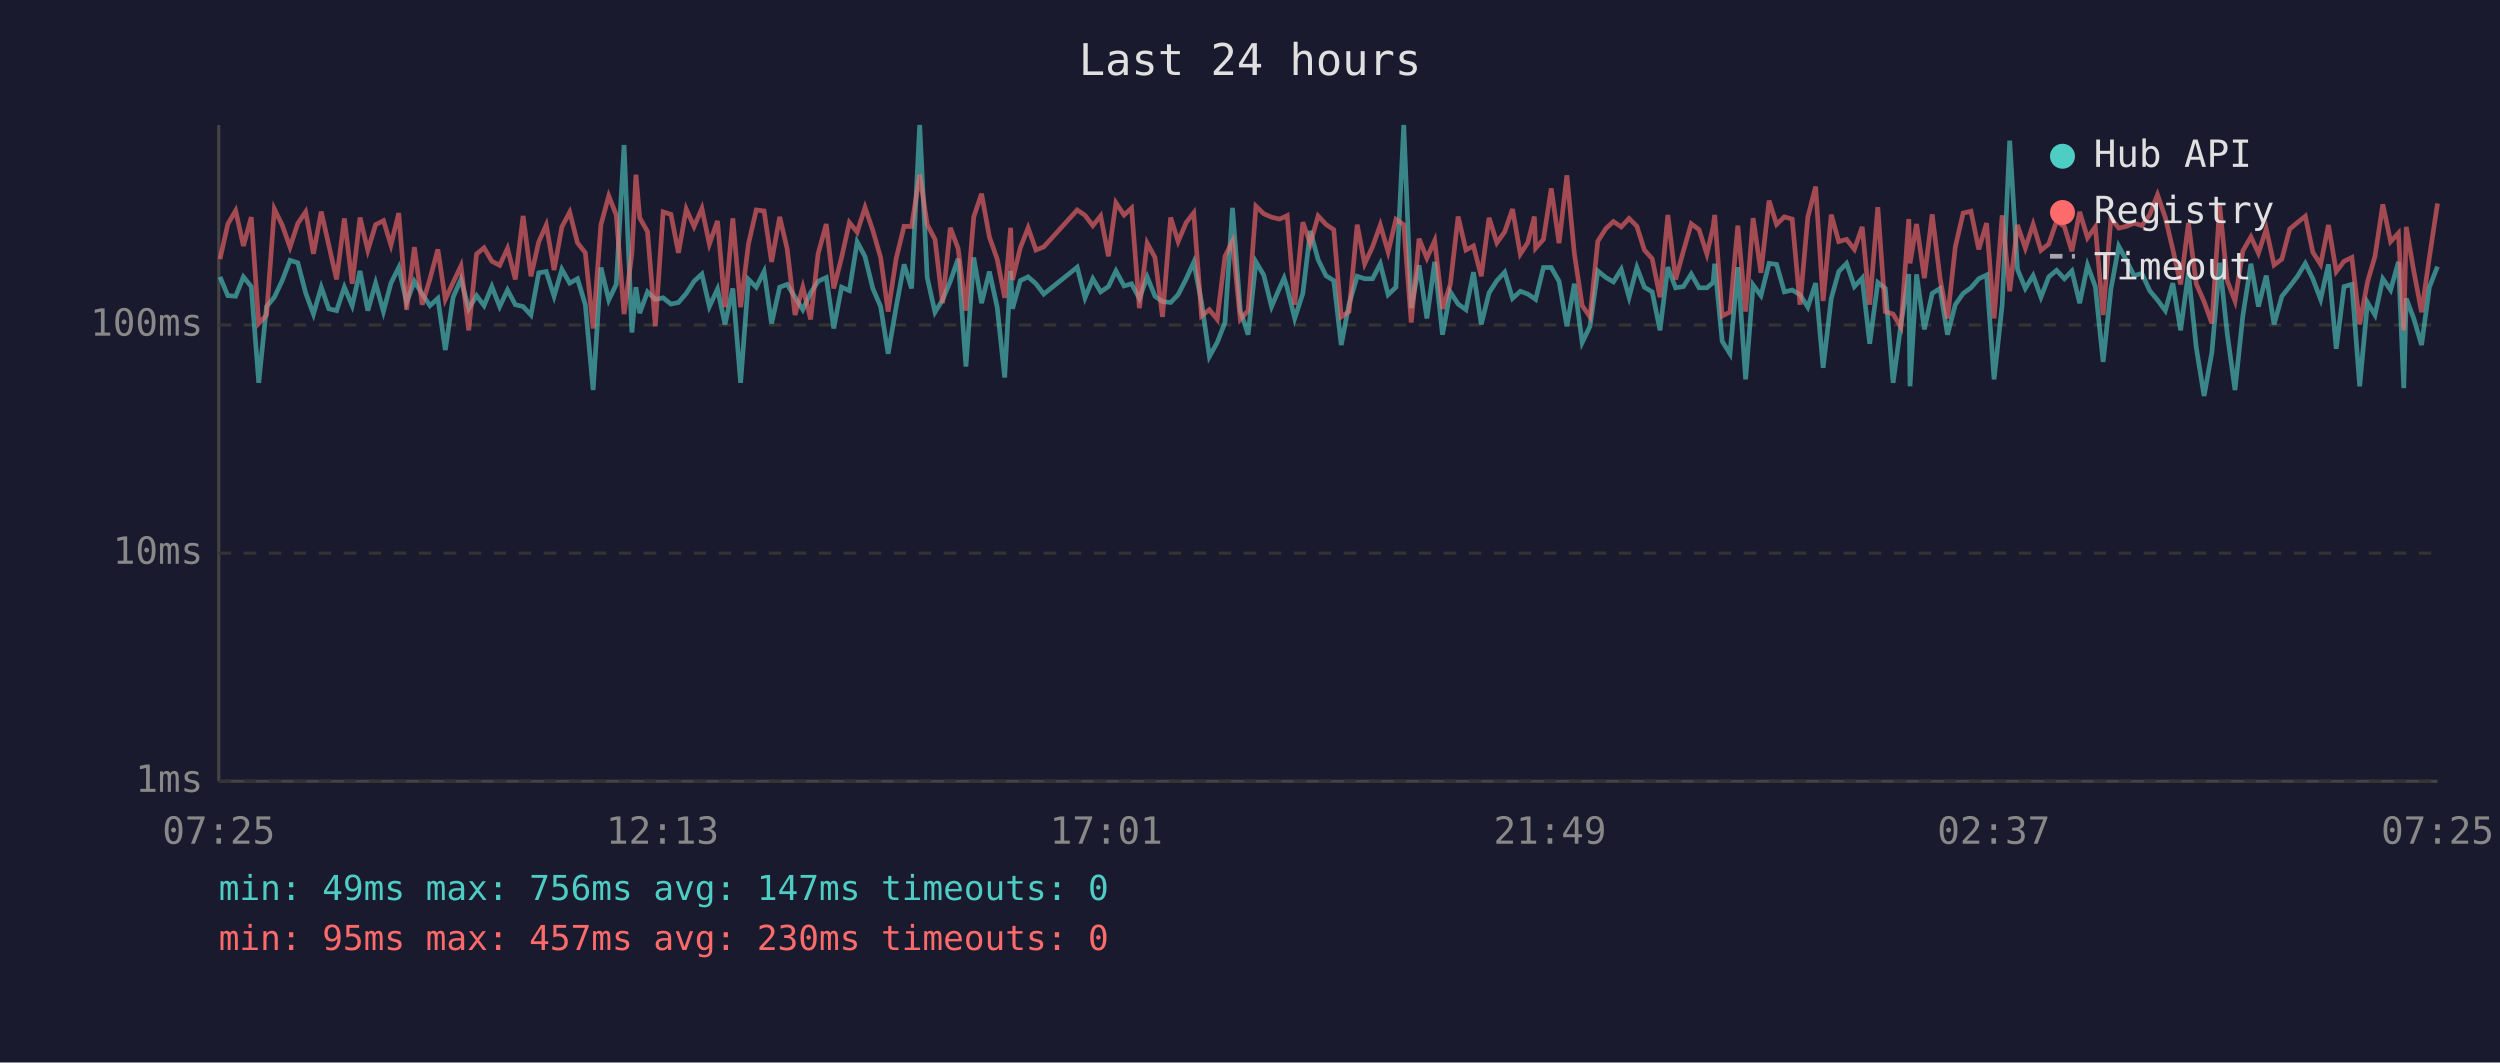
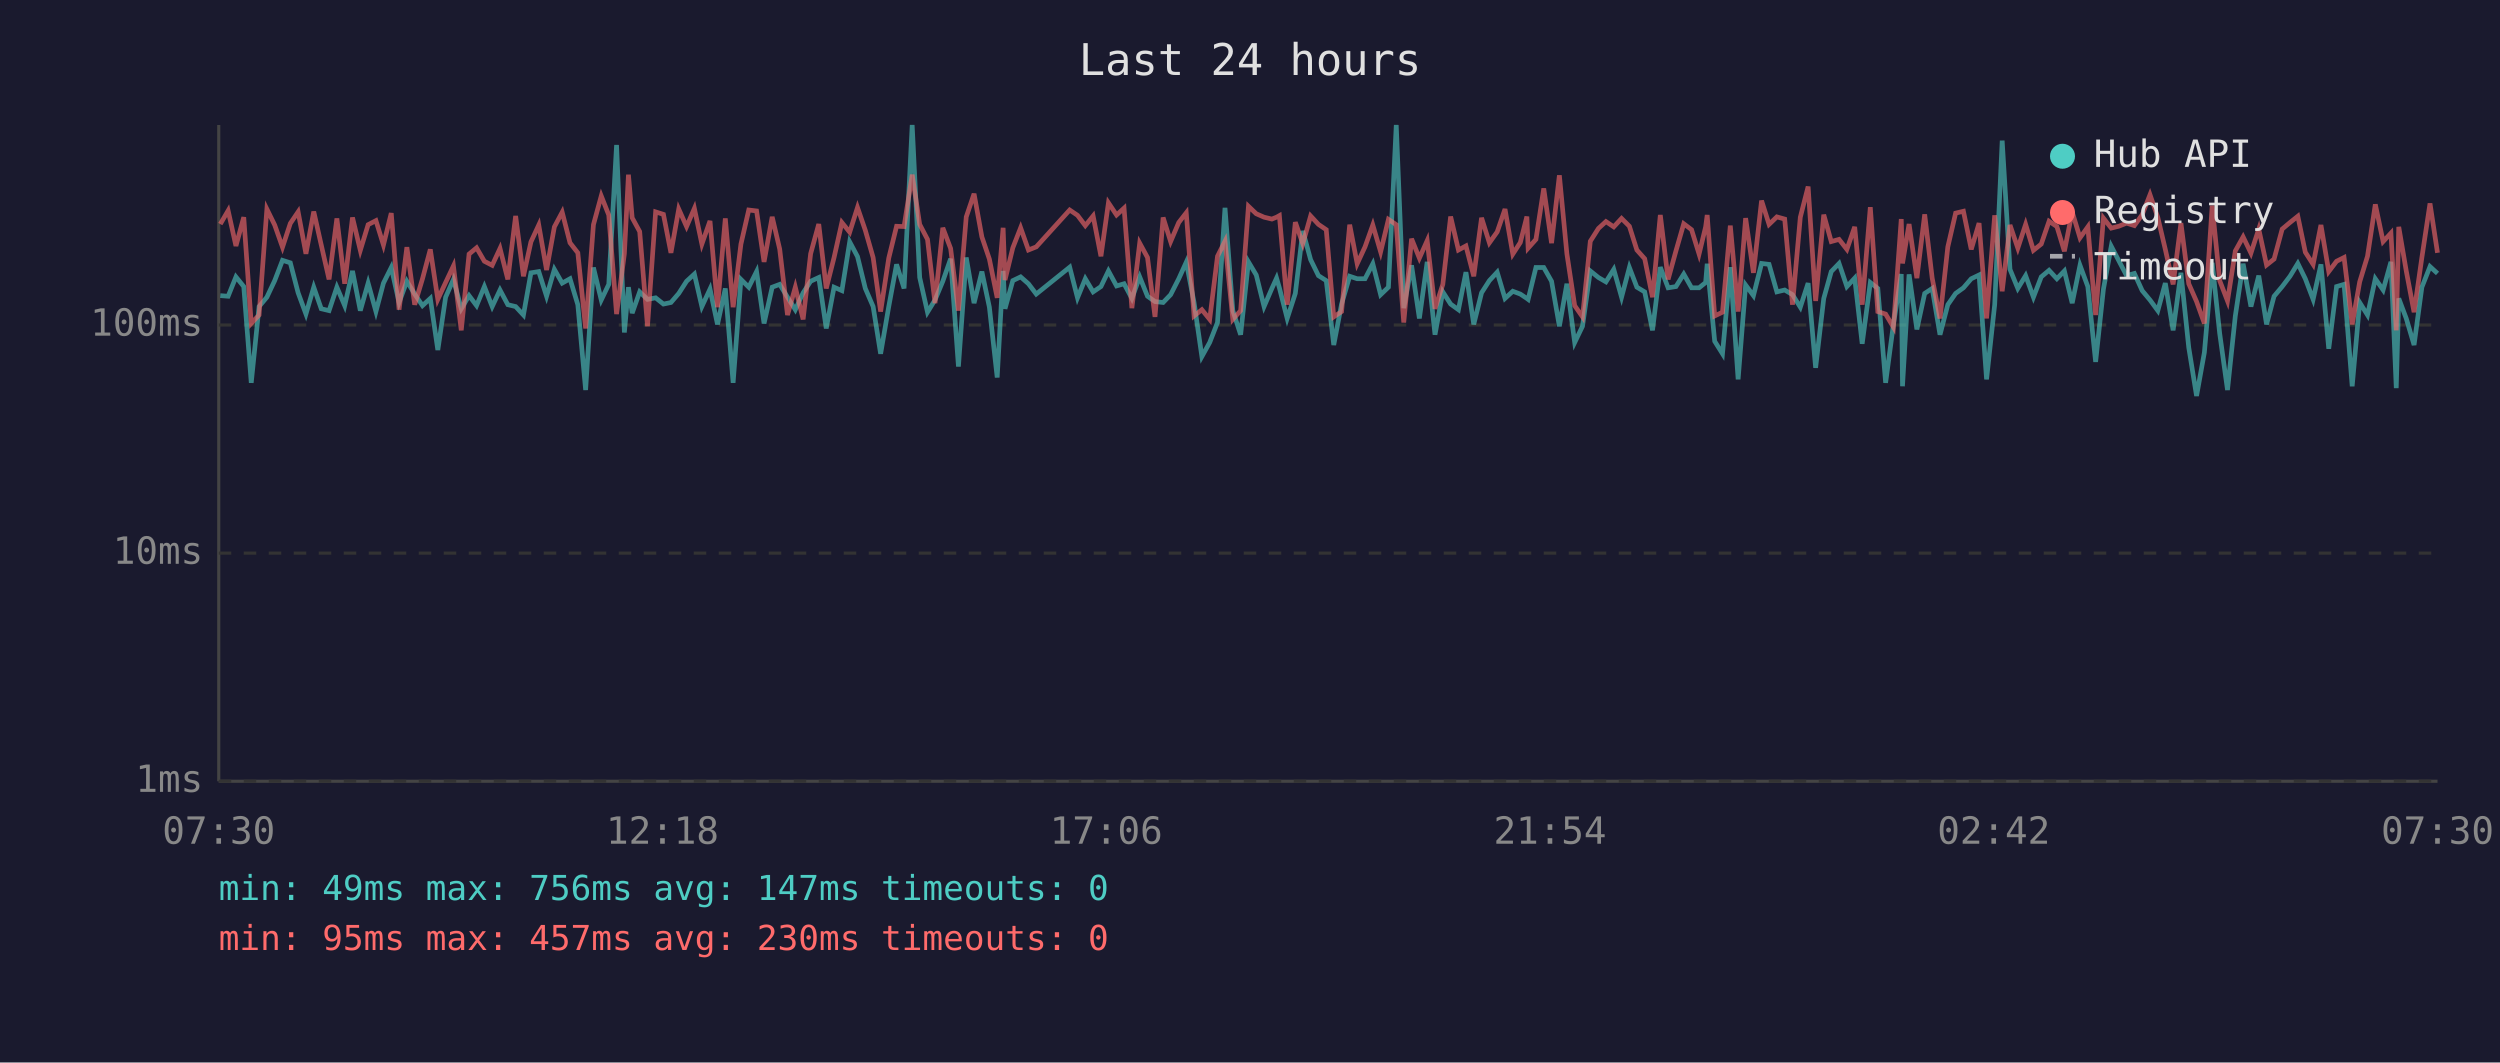
<svg xmlns="http://www.w3.org/2000/svg" viewBox="0 0 800 340" font-family="monospace" font-size="12">
  <rect width="800" height="340" fill="#1a1a2e" />
  <text x="400" y="24" fill="#e0e0e0" font-size="14" text-anchor="middle">Last 24 hours</text>
  <line x1="70" y1="40" x2="70" y2="250" stroke="#444" stroke-width="1" />
  <line x1="70" y1="250" x2="780" y2="250" stroke="#444" stroke-width="1" />
  <line x1="70" y1="250" x2="780" y2="250" stroke="#333" stroke-width="1" stroke-dasharray="4" />
  <text x="65" y="250" fill="#888" text-anchor="end" dominant-baseline="middle">1ms</text>
  <line x1="70" y1="177" x2="780" y2="177" stroke="#333" stroke-width="1" stroke-dasharray="4" />
  <text x="65" y="177" fill="#888" text-anchor="end" dominant-baseline="middle">10ms</text>
  <line x1="70" y1="104" x2="780" y2="104" stroke="#333" stroke-width="1" stroke-dasharray="4" />
  <text x="65" y="104" fill="#888" text-anchor="end" dominant-baseline="middle">100ms</text>
-   <text x="70" y="270" fill="#888" text-anchor="middle">07:25</text>
-   <text x="212" y="270" fill="#888" text-anchor="middle">12:13</text>
-   <text x="354" y="270" fill="#888" text-anchor="middle">17:01</text>
-   <text x="496" y="270" fill="#888" text-anchor="middle">21:49</text>
-   <text x="638" y="270" fill="#888" text-anchor="middle">02:37</text>
-   <text x="780" y="270" fill="#888" text-anchor="middle">07:25</text>
-   <polyline points="70.4,88.6 72.9,94.6 75.4,94.8 77.9,88.6 80.4,91.7 82.8,122.5 85.3,98.1 87.8,95.1 90.3,89.8 92.8,83.3 95.3,84.1 97.8,93.7 100.3,100.5 102.8,91.9 105.2,98.8 107.7,99.4 110.2,91.9 112.7,97.8 115.2,86.7 117.7,99.4 120.2,90.6 122.7,99.7 125.1,90.6 127.6,85.6 130.1,96.8 132.6,90.0 135.1,94.1 137.6,97.8 140.1,95.5 142.5,112.0 145.0,95.1 147.5,89.4 150.0,98.8 152.5,94.6 154.9,97.8 157.4,91.7 159.9,98.1 162.4,92.8 164.9,97.5 167.4,98.1 169.9,100.8 172.4,87.3 174.8,86.9 177.3,94.8 179.8,86.2 182.3,90.6 184.8,89.2 187.3,97.5 189.8,124.8 192.3,85.6 194.8,96.0 197.2,91.0 199.7,46.4 202.2,106.4 203.5,91.9 204.7,100.2 207.2,93.4 209.7,95.8 212.2,95.3 214.7,97.3 217.1,96.8 219.6,93.9 222.1,90.0 224.6,87.7 227.0,98.1 229.6,92.5 232.0,103.8 234.5,92.3 237.0,122.5 239.5,89.4 242.0,91.9 244.5,86.9 246.9,103.5 249.5,91.9 251.9,91.0 254.4,95.1 256.9,99.1 259.4,93.7 261.8,90.0 264.4,88.8 266.8,105.1 269.3,91.9 271.8,93.0 274.3,77.4 276.8,82.1 279.3,92.3 281.8,98.1 284.2,113.2 286.8,98.1 289.3,84.6 291.7,92.3 294.3,40.0 296.7,88.8 299.2,99.9 301.6,96.0 304.1,90.0 306.6,82.8 309.1,117.3 311.6,82.4 314.1,97.0 316.6,86.9 319.1,98.3 321.5,120.8 323.4,86.7 324.0,98.8 326.5,89.8 329.0,88.6 331.5,90.8 334.0,94.1 344.7,85.5 347.2,95.3 349.7,89.2 352.2,93.4 354.7,91.7 357.1,86.7 359.7,91.5 362.1,90.8 364.6,95.5 367.1,88.6 369.6,94.8 372.0,96.5 374.6,96.8 377.0,94.3 379.6,89.2 382.0,83.9 384.5,96.8 387.0,114.1 389.5,109.6 392.0,103.2 394.4,66.5 396.9,99.4 399.4,107.1 401.9,83.8 404.4,88.0 406.9,98.1 409.4,92.3 410.9,89.0 411.9,92.1 414.3,101.9 416.9,93.9 419.3,73.9 421.8,83.1 424.3,88.2 426.8,89.8 429.2,110.4 431.7,97.3 434.3,88.4 436.7,89.2 439.2,89.2 441.7,84.4 444.2,94.3 446.7,91.9 449.2,40.0 451.6,98.6 454.1,84.9 456.6,101.9 459.1,83.8 461.6,107.1 464.1,93.4 466.6,97.3 469.1,99.1 471.5,87.1 474.0,103.8 476.5,93.7 479.0,89.8 481.5,87.1 484.0,95.5 486.5,93.2 488.9,94.1 491.0,95.5 491.4,95.8 493.9,85.6 496.4,85.6 498.9,90.0 501.4,104.4 503.8,90.8 506.3,109.6 508.8,104.4 511.3,86.7 513.9,88.8 516.3,90.2 518.8,86.2 521.3,95.1 523.8,85.6 526.2,91.9 528.7,93.4 531.2,105.7 533.7,85.5 536.2,92.1 538.7,91.7 541.2,87.7 543.7,92.1 546.2,92.1 548.2,90.4 548.7,84.4 551.1,109.2 553.6,113.2 556.1,85.5 558.6,121.4 561.0,91.2 563.5,94.6 566.1,84.3 568.5,84.6 571.0,93.4 573.5,92.8 576.0,94.3 578.5,98.3 581.0,90.6 583.4,117.7 586.0,95.5 588.4,86.9 590.9,84.3 593.4,91.7 595.9,89.0 598.3,110.0 600.9,90.4 603.3,92.3 605.8,122.5 608.3,103.8 610.8,87.7 611.2,123.6 613.3,87.8 615.8,105.4 618.3,93.9 620.8,92.3 623.2,107.1 625.7,97.5 628.2,93.9 630.7,92.1 633.2,89.2 635.7,88.0 638.1,121.4 640.7,97.5 643.1,45.0 645.6,86.2 648.1,92.3 650.6,88.2 653.1,95.1 655.6,88.6 658.1,86.5 660.6,89.2 663.0,86.7 665.5,97.0 668.0,84.9 670.5,91.7 673.0,115.8 675.5,92.5 678.0,78.8 680.5,83.4 682.9,88.2 685.4,87.5 687.9,93.0 690.4,96.0 692.9,99.4 695.3,90.6 697.8,105.7 700.3,87.3 702.8,111.2 705.3,126.7 707.8,112.8 710.3,84.1 712.7,106.7 715.2,124.8 717.7,101.1 720.3,84.4 722.7,98.1 725.2,88.2 727.7,103.8 730.2,94.8 732.7,91.7 735.2,88.4 737.7,84.3 740.1,89.2 742.6,95.8 745.1,84.6 747.6,111.6 750.1,91.7 752.6,91.0 755.1,123.6 757.6,96.8 760.0,100.8 762.5,89.2 765.0,92.8 767.5,83.8 769.2,124.2 770.0,95.5 772.4,101.9 774.9,110.4 777.4,91.9 780.0,85.3" fill="none" stroke="#4ecdc4" stroke-width="1.5" opacity="0.6" />
-   <polyline points="70.4,82.9 72.9,71.7 75.4,67.4 77.9,78.7 80.4,69.5 82.8,103.5 85.3,100.8 87.8,66.9 90.3,72.0 92.8,79.1 95.3,71.5 97.8,67.8 100.3,81.2 102.8,67.7 105.2,78.4 107.7,89.4 110.2,69.9 112.7,90.8 115.2,69.6 117.7,80.1 120.2,71.9 122.7,70.6 125.1,78.4 127.6,68.2 130.1,99.1 132.6,79.1 135.1,97.5 137.6,89.2 140.1,79.8 142.5,95.8 145.0,90.4 147.5,85.1 150.0,105.7 152.5,81.3 154.9,79.3 157.4,83.6 159.9,84.9 162.4,79.5 164.9,89.4 167.4,69.1 169.9,88.4 172.4,77.4 174.8,72.0 177.3,86.4 179.8,72.6 182.3,67.9 184.8,77.7 187.3,80.9 189.8,105.1 192.3,71.9 194.8,62.7 197.2,68.8 199.7,100.5 202.2,81.2 203.5,55.9 204.7,69.7 207.2,74.1 209.7,104.4 212.2,67.8 214.7,68.6 217.1,80.9 219.6,66.9 222.1,72.5 224.6,66.7 227.0,78.1 229.6,70.7 232.0,98.3 234.5,69.9 237.0,98.3 239.5,78.1 242.0,67.2 244.5,67.5 246.9,83.8 249.5,69.4 251.9,79.7 254.4,100.8 256.9,91.9 259.4,102.2 261.8,81.2 264.4,71.7 266.8,92.3 269.3,82.4 271.8,71.2 274.3,74.3 276.8,66.4 279.3,73.7 281.8,82.4 284.2,99.7 286.8,82.6 289.3,72.4 291.7,72.5 294.3,55.9 296.7,71.8 299.2,76.6 301.6,97.0 304.1,72.9 306.6,79.5 309.1,99.4 311.6,69.4 314.1,62.0 316.6,75.8 319.1,82.9 321.5,95.3 323.4,72.9 324.0,89.6 326.5,79.3 329.0,72.9 331.5,80.0 334.0,79.0 344.7,67.2 347.2,68.9 349.7,72.2 352.2,69.1 354.7,82.0 357.1,64.9 359.7,68.8 362.1,66.6 364.6,98.6 367.1,77.8 369.6,82.4 372.0,101.4 374.6,69.6 377.0,77.3 379.6,71.2 382.0,68.1 384.5,101.1 387.0,99.1 389.5,102.2 392.0,82.0 394.4,77.2 396.9,102.2 399.4,99.4 401.9,66.0 404.4,68.4 406.9,69.5 409.4,70.1 410.9,69.5 411.9,69.0 414.3,97.5 416.9,71.1 419.3,78.0 421.8,69.1 424.3,71.8 426.8,73.5 429.2,101.4 431.7,99.7 434.3,71.9 436.7,84.4 439.2,79.0 441.7,72.0 444.2,80.6 446.7,70.2 449.2,71.9 451.6,103.2 454.1,76.4 456.6,82.6 459.1,77.0 461.6,98.8 464.1,91.0 466.6,69.3 469.1,80.0 471.5,78.7 474.0,88.4 476.5,69.7 479.0,77.7 481.5,74.2 484.0,66.9 486.5,81.3 488.9,77.6 491.0,69.3 491.4,79.4 493.9,76.6 496.4,60.3 498.9,77.8 501.4,56.1 503.8,81.2 506.3,97.8 508.8,101.4 511.3,77.2 513.9,73.1 516.3,70.9 518.8,72.6 521.3,69.9 523.8,72.4 526.2,80.0 528.7,82.8 531.2,95.1 533.7,68.8 536.2,89.4 538.7,80.3 541.2,71.6 543.7,73.5 546.2,81.3 548.2,72.6 548.7,68.8 551.1,101.1 553.6,99.9 556.1,72.2 558.6,99.7 561.0,69.8 563.5,87.3 566.1,64.2 568.5,71.8 571.0,69.4 573.5,70.1 576.0,97.5 578.5,69.5 581.0,59.7 583.4,96.3 586.0,68.7 588.4,77.3 590.9,76.6 593.4,79.8 595.9,72.6 598.3,97.5 600.9,66.3 603.3,99.7 605.8,100.5 608.3,104.7 610.8,70.1 611.2,84.3 613.3,71.7 615.8,89.0 618.3,68.6 620.8,89.0 623.2,101.9 625.7,79.0 628.2,68.2 630.7,67.6 633.2,79.8 635.7,71.4 638.1,101.9 640.7,68.9 643.1,93.2 645.6,72.0 648.1,79.4 650.6,71.8 653.1,80.1 655.6,78.1 658.1,70.8 660.6,72.5 663.0,80.4 665.5,67.8 668.0,76.1 670.5,72.6 673.0,100.8 675.5,69.8 678.0,73.0 680.5,72.4 682.9,71.4 685.4,72.2 687.9,68.7 690.4,62.3 692.9,69.6 695.3,79.8 697.8,91.0 700.3,71.4 702.8,90.8 705.3,96.5 707.8,103.5 710.3,65.8 712.7,89.8 715.2,96.3 717.7,80.3 720.3,75.8 722.7,81.0 725.2,73.3 727.7,84.8 730.2,82.9 732.7,73.3 735.2,71.2 737.7,69.2 740.1,80.7 742.6,84.6 745.1,72.0 747.6,86.9 750.1,83.6 752.6,82.4 755.1,103.8 757.6,90.2 760.0,82.0 762.5,65.4 765.0,77.3 767.5,74.6 769.2,105.7 770.0,72.6 772.4,86.7 774.9,99.9 777.4,82.4 780.0,65.1" fill="none" stroke="#ff6b6b" stroke-width="1.5" opacity="0.6" />
+   <text x="70" y="270" fill="#888" text-anchor="middle">07:30</text>
+   <text x="212" y="270" fill="#888" text-anchor="middle">12:18</text>
+   <text x="354" y="270" fill="#888" text-anchor="middle">17:06</text>
+   <text x="496" y="270" fill="#888" text-anchor="middle">21:54</text>
+   <text x="638" y="270" fill="#888" text-anchor="middle">02:42</text>
+   <text x="780" y="270" fill="#888" text-anchor="middle">07:30</text>
+   <polyline points="70.5,94.6 73.0,94.8 75.5,88.6 78.0,91.7 80.4,122.5 82.9,98.1 85.4,95.1 87.9,89.8 90.4,83.3 92.9,84.1 95.4,93.7 97.9,100.5 100.4,91.9 102.8,98.8 105.3,99.4 107.8,91.9 110.3,97.8 112.8,86.7 115.3,99.4 117.8,90.6 120.3,99.7 122.7,90.6 125.2,85.6 127.7,96.8 130.2,90.0 132.7,94.1 135.2,97.8 137.7,95.5 140.1,112.0 142.6,95.1 145.1,89.4 147.6,98.8 150.1,94.6 152.5,97.8 155.0,91.7 157.5,98.1 160.0,92.8 162.5,97.5 165.0,98.1 167.5,100.8 169.9,87.3 172.4,86.9 174.9,94.8 177.4,86.2 179.9,90.6 182.4,89.2 184.9,97.5 187.4,124.8 189.9,85.6 192.4,96.0 194.8,91.0 197.3,46.4 199.8,106.4 201.1,91.9 202.3,100.2 204.7,93.4 207.2,95.8 209.8,95.3 212.3,97.3 214.7,96.8 217.2,93.9 219.7,90.0 222.2,87.7 224.6,98.1 227.2,92.5 229.6,103.8 232.1,92.3 234.6,122.5 237.1,89.4 239.6,91.9 242.1,86.9 244.5,103.5 247.1,91.9 249.5,91.0 252.0,95.1 254.5,99.1 257.0,93.7 259.4,90.0 262.0,88.8 264.4,105.1 266.9,91.9 269.4,93.0 271.9,77.4 274.4,82.1 276.9,92.3 279.4,98.1 281.8,113.2 284.4,98.1 286.9,84.6 289.3,92.3 291.9,40.0 294.3,88.8 296.8,99.9 299.2,96.0 301.7,90.0 304.2,82.8 306.7,117.3 309.2,82.4 311.7,97.0 314.2,86.9 316.6,98.3 319.1,120.8 321.0,86.7 321.6,98.8 324.1,89.8 326.6,88.6 329.1,90.8 331.6,94.1 342.3,85.5 344.8,95.3 347.3,89.2 349.8,93.4 352.3,91.7 354.7,86.7 357.3,91.5 359.7,90.8 362.2,95.5 364.7,88.6 367.2,94.8 369.6,96.5 372.2,96.8 374.6,94.3 377.2,89.2 379.6,83.9 382.1,96.8 384.6,114.1 387.1,109.6 389.6,103.2 392.0,66.5 394.5,99.4 397.0,107.1 399.5,83.8 402.0,88.0 404.5,98.1 407.0,92.3 408.5,89.0 409.4,92.1 411.9,101.9 414.5,93.9 416.9,73.9 419.4,83.1 421.9,88.2 424.4,89.8 426.8,110.4 429.3,97.3 431.9,88.4 434.3,89.2 436.8,89.2 439.3,84.4 441.8,94.3 444.3,91.9 446.8,40.0 449.2,98.6 451.7,84.9 454.2,101.9 456.7,83.8 459.2,107.1 461.7,93.4 464.2,97.3 466.7,99.1 469.1,87.1 471.6,103.8 474.1,93.7 476.6,89.8 479.1,87.1 481.6,95.5 484.1,93.2 486.5,94.1 488.6,95.5 489.0,95.8 491.5,85.6 494.0,85.6 496.5,90.0 499.0,104.4 501.4,90.8 503.9,109.6 506.4,104.4 508.9,86.7 511.5,88.8 513.9,90.2 516.4,86.2 518.9,95.1 521.4,85.6 523.8,91.9 526.3,93.4 528.8,105.7 531.3,85.5 533.8,92.1 536.3,91.7 538.8,87.7 541.3,92.1 543.7,92.1 545.8,90.4 546.3,84.4 548.7,109.2 551.2,113.2 553.7,85.5 556.2,121.4 558.6,91.2 561.1,94.6 563.7,84.3 566.1,84.6 568.6,93.4 571.1,92.8 573.6,94.3 576.1,98.3 578.6,90.6 581.0,117.7 583.6,95.5 586.0,86.9 588.5,84.3 591.0,91.7 593.5,89.0 595.9,110.0 598.5,90.4 600.9,92.3 603.4,122.5 605.9,103.8 608.4,87.7 608.8,123.6 610.9,87.8 613.4,105.4 615.9,93.9 618.3,92.3 620.8,107.1 623.3,97.5 625.8,93.9 628.3,92.1 630.8,89.2 633.3,88.0 635.7,121.4 638.3,97.5 640.7,45.0 643.2,86.2 645.7,92.3 648.2,88.2 650.7,95.1 653.2,88.6 655.7,86.5 658.2,89.2 660.6,86.7 663.1,97.0 665.6,84.9 668.1,91.7 670.6,115.8 673.1,92.5 675.6,78.8 678.0,83.4 680.5,88.2 683.0,87.5 685.5,93.0 688.0,96.0 690.5,99.4 692.9,90.6 695.4,105.7 697.9,87.3 700.4,111.2 702.9,126.7 705.4,112.8 707.9,84.1 710.3,106.7 712.8,124.8 715.3,101.1 717.8,84.4 720.3,98.1 722.8,88.2 725.3,103.8 727.7,94.8 730.3,91.7 732.8,88.4 735.3,84.3 737.7,89.2 740.2,95.8 742.7,84.6 745.2,111.6 747.7,91.7 750.1,91.0 752.7,123.6 755.1,96.8 757.6,100.8 760.1,89.2 762.6,92.8 765.1,83.8 766.8,124.2 767.6,95.5 770.0,101.9 772.5,110.4 775.0,91.9 777.6,85.3 780.0,87.5" fill="none" stroke="#4ecdc4" stroke-width="1.5" opacity="0.6" />
+   <polyline points="70.5,71.7 73.0,67.4 75.5,78.7 78.0,69.5 80.4,103.5 82.9,100.8 85.4,66.9 87.9,72.0 90.4,79.1 92.9,71.5 95.4,67.8 97.9,81.2 100.4,67.7 102.8,78.4 105.3,89.4 107.8,69.9 110.3,90.8 112.8,69.6 115.3,80.1 117.8,71.9 120.3,70.6 122.7,78.4 125.2,68.2 127.7,99.1 130.2,79.1 132.7,97.5 135.2,89.2 137.7,79.8 140.1,95.8 142.6,90.4 145.1,85.1 147.6,105.7 150.1,81.3 152.5,79.3 155.0,83.6 157.5,84.9 160.0,79.5 162.5,89.4 165.0,69.1 167.5,88.4 169.9,77.4 172.4,72.0 174.9,86.4 177.4,72.6 179.9,67.9 182.4,77.7 184.9,80.9 187.4,105.1 189.9,71.9 192.4,62.7 194.8,68.8 197.3,100.5 199.8,81.2 201.1,55.9 202.3,69.7 204.7,74.1 207.2,104.4 209.8,67.8 212.3,68.6 214.7,80.9 217.2,66.9 219.7,72.5 222.2,66.7 224.6,78.1 227.2,70.7 229.6,98.3 232.1,69.9 234.6,98.3 237.1,78.1 239.6,67.2 242.1,67.5 244.5,83.8 247.1,69.4 249.5,79.7 252.0,100.8 254.5,91.9 257.0,102.2 259.4,81.2 262.0,71.7 264.4,92.3 266.9,82.4 269.4,71.2 271.9,74.3 274.4,66.4 276.9,73.7 279.4,82.4 281.8,99.7 284.4,82.6 286.9,72.4 289.3,72.5 291.9,55.9 294.3,71.8 296.8,76.6 299.2,97.0 301.7,72.9 304.2,79.5 306.7,99.4 309.2,69.4 311.7,62.0 314.2,75.8 316.6,82.9 319.1,95.3 321.0,72.9 321.6,89.6 324.1,79.3 326.6,72.9 329.1,80.0 331.6,79.0 342.3,67.2 344.8,68.9 347.3,72.2 349.8,69.1 352.3,82.0 354.7,64.9 357.3,68.8 359.7,66.6 362.2,98.6 364.7,77.8 367.2,82.4 369.6,101.4 372.2,69.6 374.6,77.3 377.2,71.2 379.6,68.1 382.1,101.1 384.6,99.1 387.1,102.2 389.6,82.0 392.0,77.2 394.5,102.2 397.0,99.4 399.5,66.0 402.0,68.4 404.5,69.5 407.0,70.1 408.5,69.5 409.4,69.0 411.9,97.5 414.5,71.1 416.9,78.0 419.4,69.1 421.9,71.8 424.4,73.5 426.8,101.4 429.3,99.7 431.9,71.9 434.3,84.4 436.8,79.0 439.3,72.0 441.8,80.6 444.3,70.2 446.8,71.9 449.2,103.2 451.7,76.4 454.2,82.6 456.7,77.0 459.2,98.8 461.7,91.0 464.2,69.3 466.7,80.0 469.1,78.7 471.6,88.4 474.1,69.7 476.6,77.7 479.1,74.2 481.6,66.9 484.1,81.3 486.5,77.6 488.6,69.3 489.0,79.4 491.5,76.6 494.0,60.3 496.5,77.8 499.0,56.1 501.4,81.2 503.9,97.8 506.4,101.4 508.9,77.2 511.5,73.1 513.9,70.9 516.4,72.6 518.9,69.9 521.4,72.4 523.8,80.0 526.3,82.8 528.8,95.1 531.3,68.8 533.8,89.4 536.3,80.3 538.8,71.6 541.3,73.5 543.7,81.3 545.8,72.6 546.3,68.8 548.7,101.1 551.2,99.9 553.7,72.2 556.2,99.7 558.6,69.8 561.1,87.3 563.7,64.2 566.1,71.8 568.6,69.4 571.1,70.1 573.6,97.5 576.1,69.5 578.6,59.7 581.0,96.3 583.6,68.7 586.0,77.3 588.5,76.6 591.0,79.8 593.5,72.6 595.9,97.5 598.5,66.3 600.9,99.7 603.4,100.5 605.9,104.7 608.4,70.1 608.8,84.3 610.9,71.7 613.4,89.0 615.9,68.6 618.3,89.0 620.8,101.9 623.3,79.0 625.8,68.2 628.3,67.6 630.8,79.8 633.3,71.4 635.7,101.9 638.3,68.9 640.7,93.2 643.2,72.0 645.7,79.4 648.2,71.8 650.7,80.1 653.2,78.1 655.7,70.8 658.2,72.5 660.6,80.4 663.1,67.8 665.6,76.1 668.1,72.6 670.6,100.8 673.1,69.8 675.6,73.0 678.0,72.4 680.5,71.4 683.0,72.2 685.5,68.7 688.0,62.3 690.5,69.6 692.9,79.8 695.4,91.0 697.9,71.4 700.4,90.8 702.9,96.5 705.4,103.5 707.9,65.8 710.3,89.8 712.8,96.3 715.3,80.3 717.8,75.8 720.3,81.0 722.8,73.3 725.3,84.8 727.7,82.9 730.3,73.3 732.8,71.2 735.3,69.2 737.7,80.7 740.2,84.6 742.7,72.0 745.2,86.9 747.7,83.6 750.1,82.4 752.7,103.8 755.1,90.2 757.6,82.0 760.1,65.4 762.6,77.3 765.1,74.6 766.8,105.7 767.6,72.6 770.0,86.7 772.5,99.9 775.0,82.4 777.6,65.1 780.0,80.9" fill="none" stroke="#ff6b6b" stroke-width="1.5" opacity="0.6" />
  <circle cx="660" cy="50" r="4" fill="#4ecdc4" />
  <text x="670" y="50" fill="#e0e0e0" dominant-baseline="middle">Hub API</text>
  <circle cx="660" cy="68" r="4" fill="#ff6b6b" />
  <text x="670" y="68" fill="#e0e0e0" dominant-baseline="middle">Registry</text>
  <line x1="656" y1="82" x2="664" y2="82" stroke="#e0e0e0" stroke-width="1.5" stroke-dasharray="4,3" opacity="0.7" />
  <text x="670" y="86" fill="#e0e0e0" dominant-baseline="middle">Timeout</text>
  <text x="70" y="288" fill="#4ecdc4" font-size="11">min: 49ms  max: 756ms  avg: 147ms  timeouts: 0</text>
  <text x="70" y="304" fill="#ff6b6b" font-size="11">min: 95ms  max: 457ms  avg: 230ms  timeouts: 0</text>
</svg>
